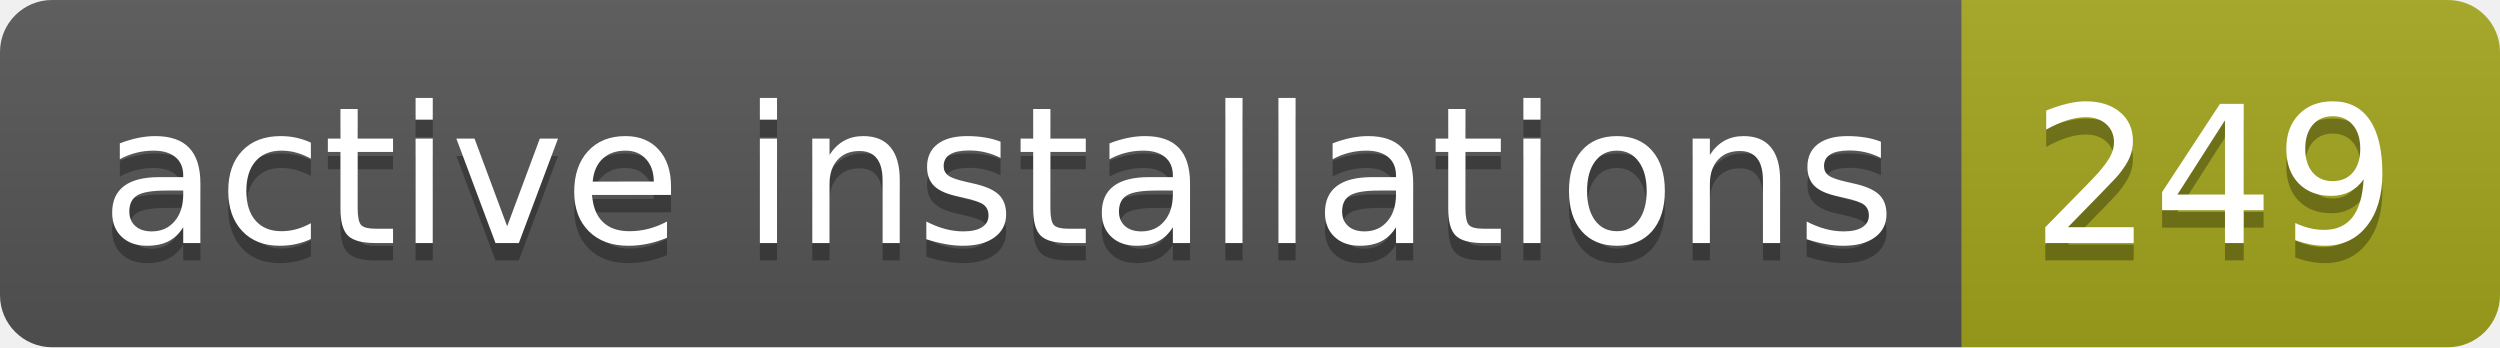
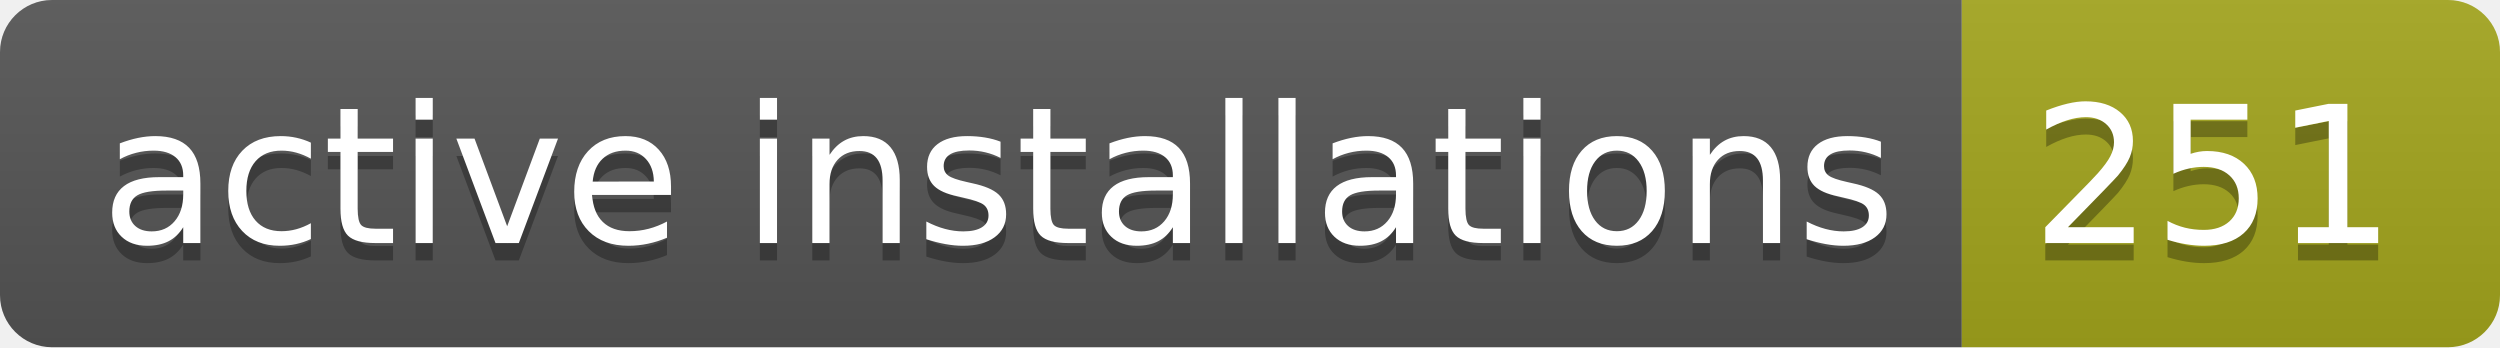
- <svg xmlns="http://www.w3.org/2000/svg" width="144" height="20" role="img" aria-label="active installations: 249">
+ <svg xmlns="http://www.w3.org/2000/svg" width="144" height="20" role="img" aria-label="active installations: 251">
  <linearGradient id="s" x2="0" y2="100%">
    <stop offset="0" stop-color="#bbb" stop-opacity=".1" />
    <stop offset="1" stop-opacity=".1" />
  </linearGradient>
  <clipPath id="r">
    <rect width="144" height="20" rx="3" fill="#fff" />
  </clipPath>
  <g clip-path="url(#r)">
    <rect width="113" height="20" fill="#555" />
    <rect x="113" width="31" height="20" fill="#a4a61d" />
    <rect width="144" height="20" fill="url(#s)" />
  </g>
  <g fill="#fff" text-anchor="middle" font-family="Verdana,Geneva,DejaVu Sans,sans-serif" text-rendering="geometricPrecision" font-size="110">
    <text aria-hidden="true" x="575" y="150" fill="#010101" fill-opacity=".3" transform="scale(.1)" textLength="1030">active installations</text>
    <text x="575" y="140" transform="scale(.1)" fill="#fff" textLength="1030">active installations</text>
-     <text aria-hidden="true" x="1275" y="150" fill="#010101" fill-opacity=".3" transform="scale(.1)" textLength="210">249</text>
-     <text x="1275" y="140" transform="scale(.1)" fill="#fff" textLength="210">249</text>
+     <text aria-hidden="true" x="1275" y="150" fill="#010101" fill-opacity=".3" transform="scale(.1)" textLength="210">251</text>
+     <text x="1275" y="140" transform="scale(.1)" fill="#fff" textLength="210">251</text>
  </g>
</svg>
